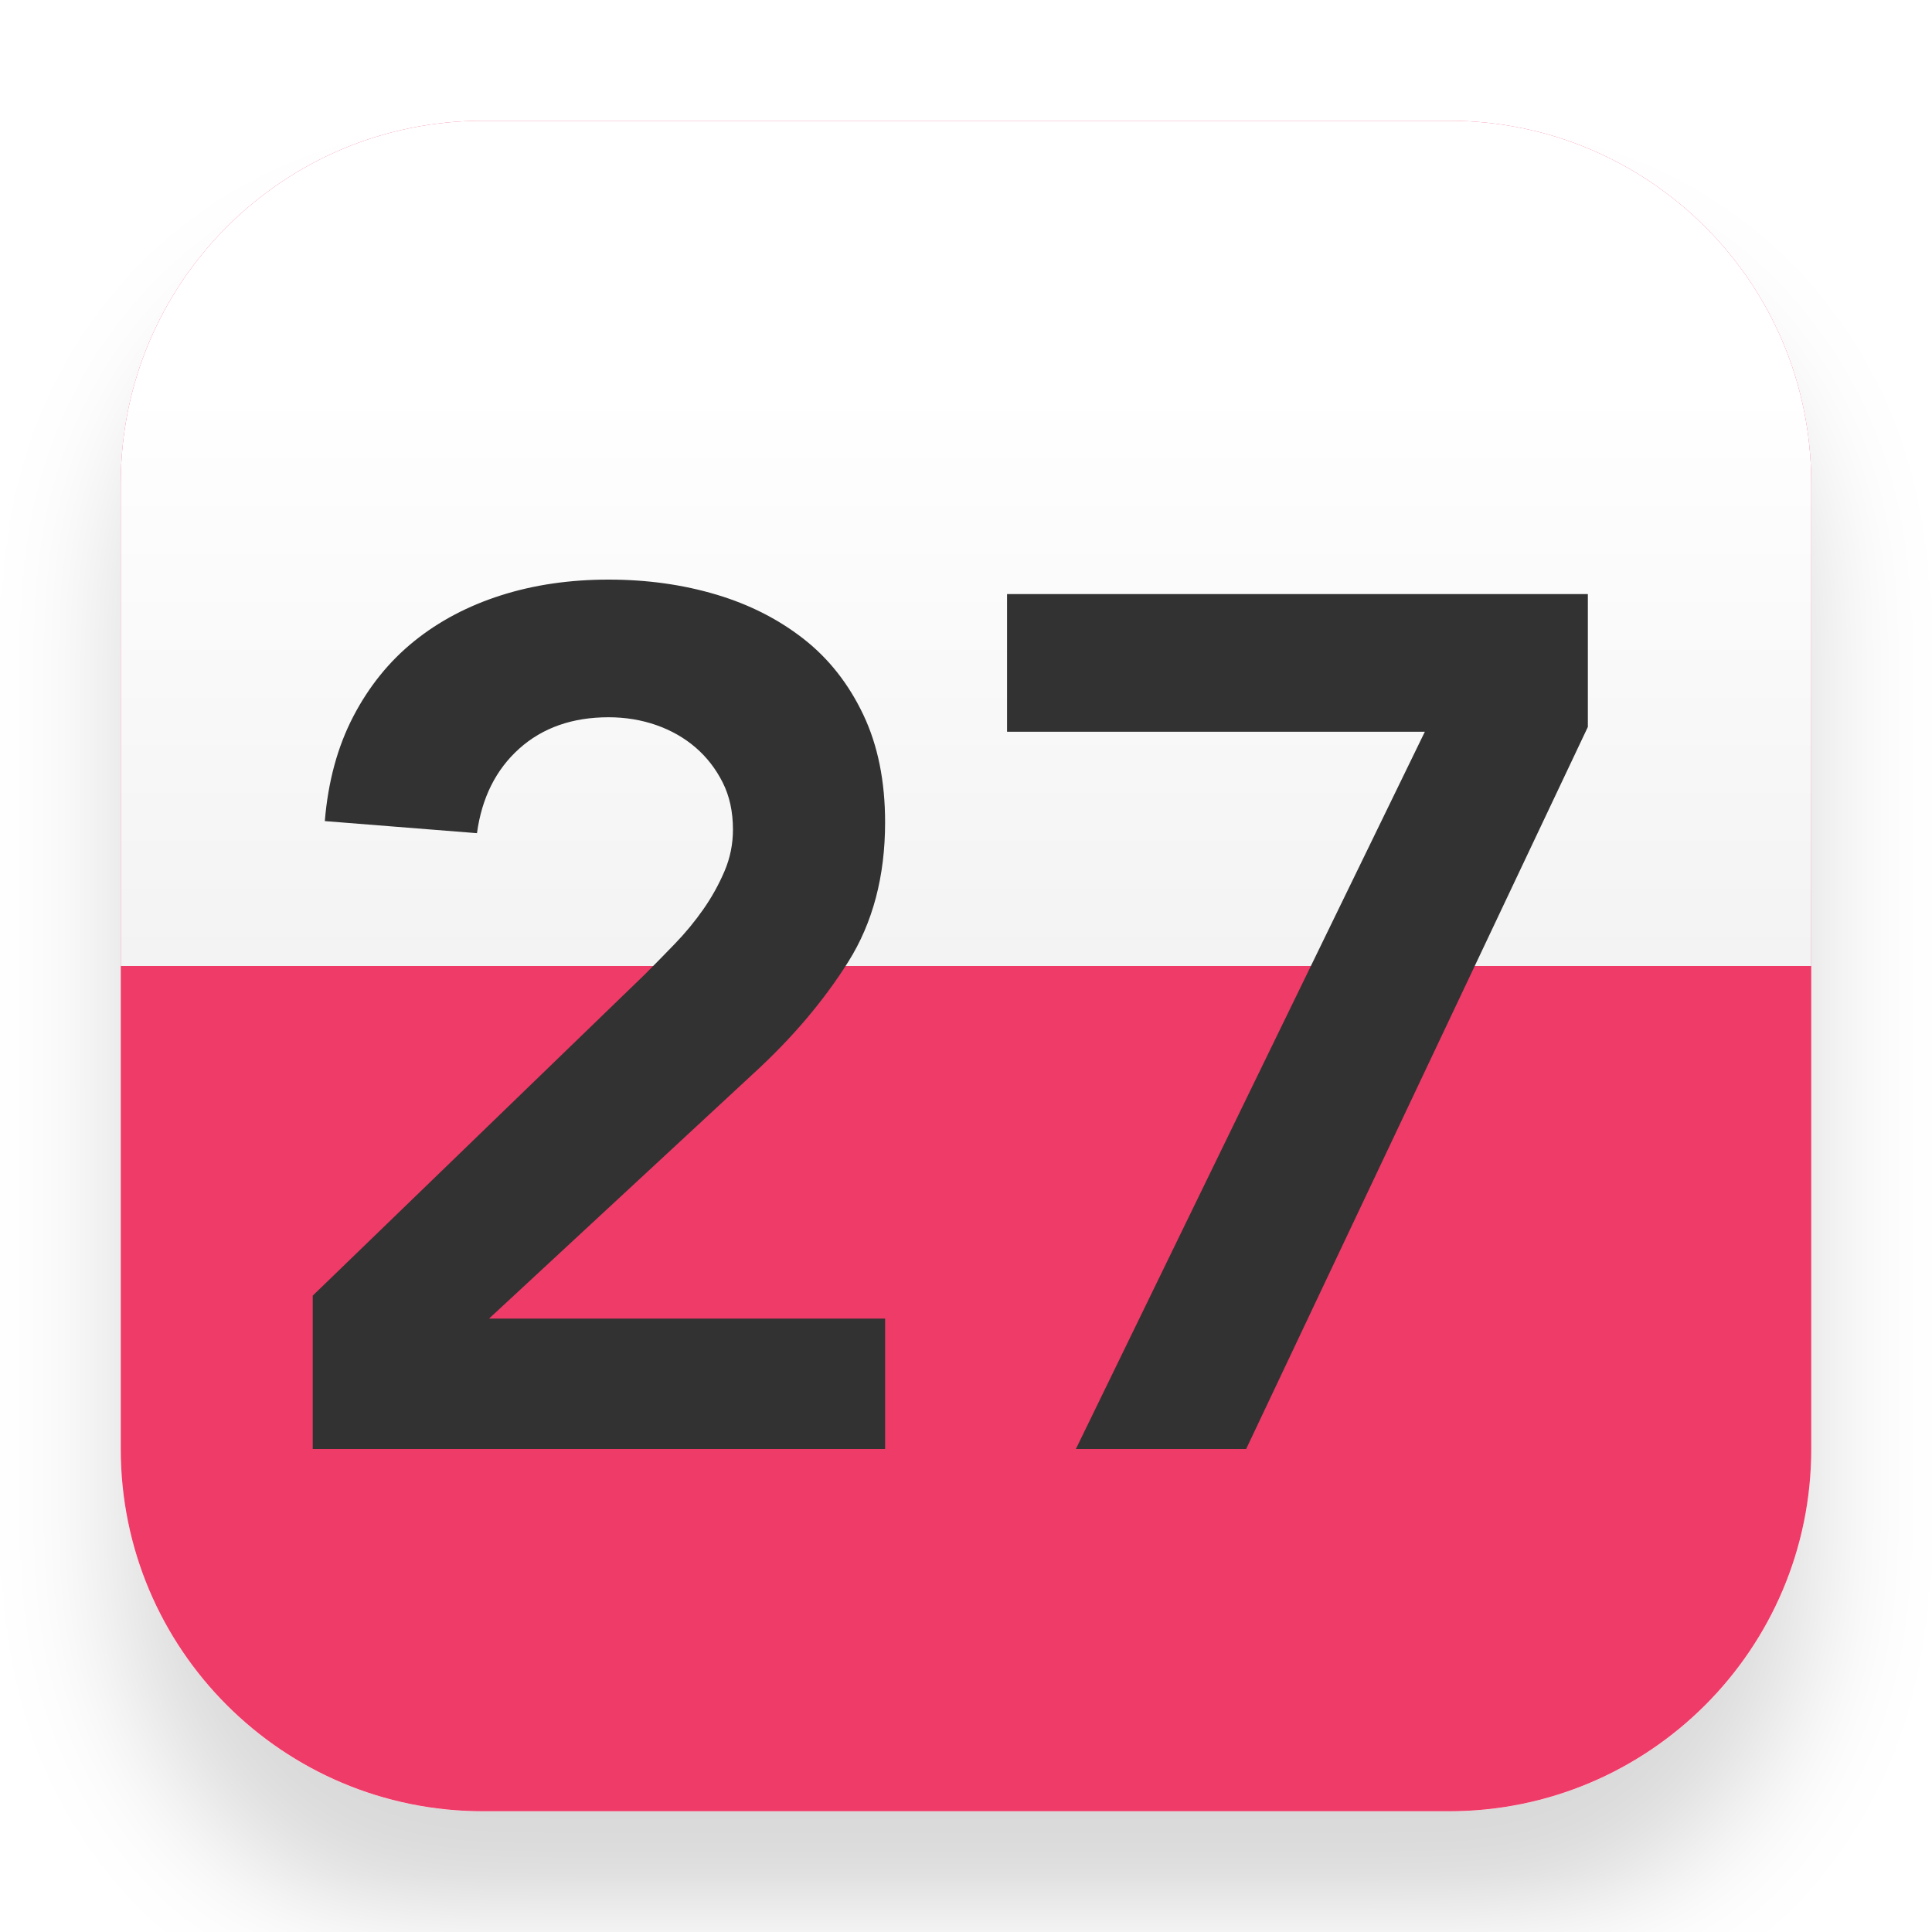
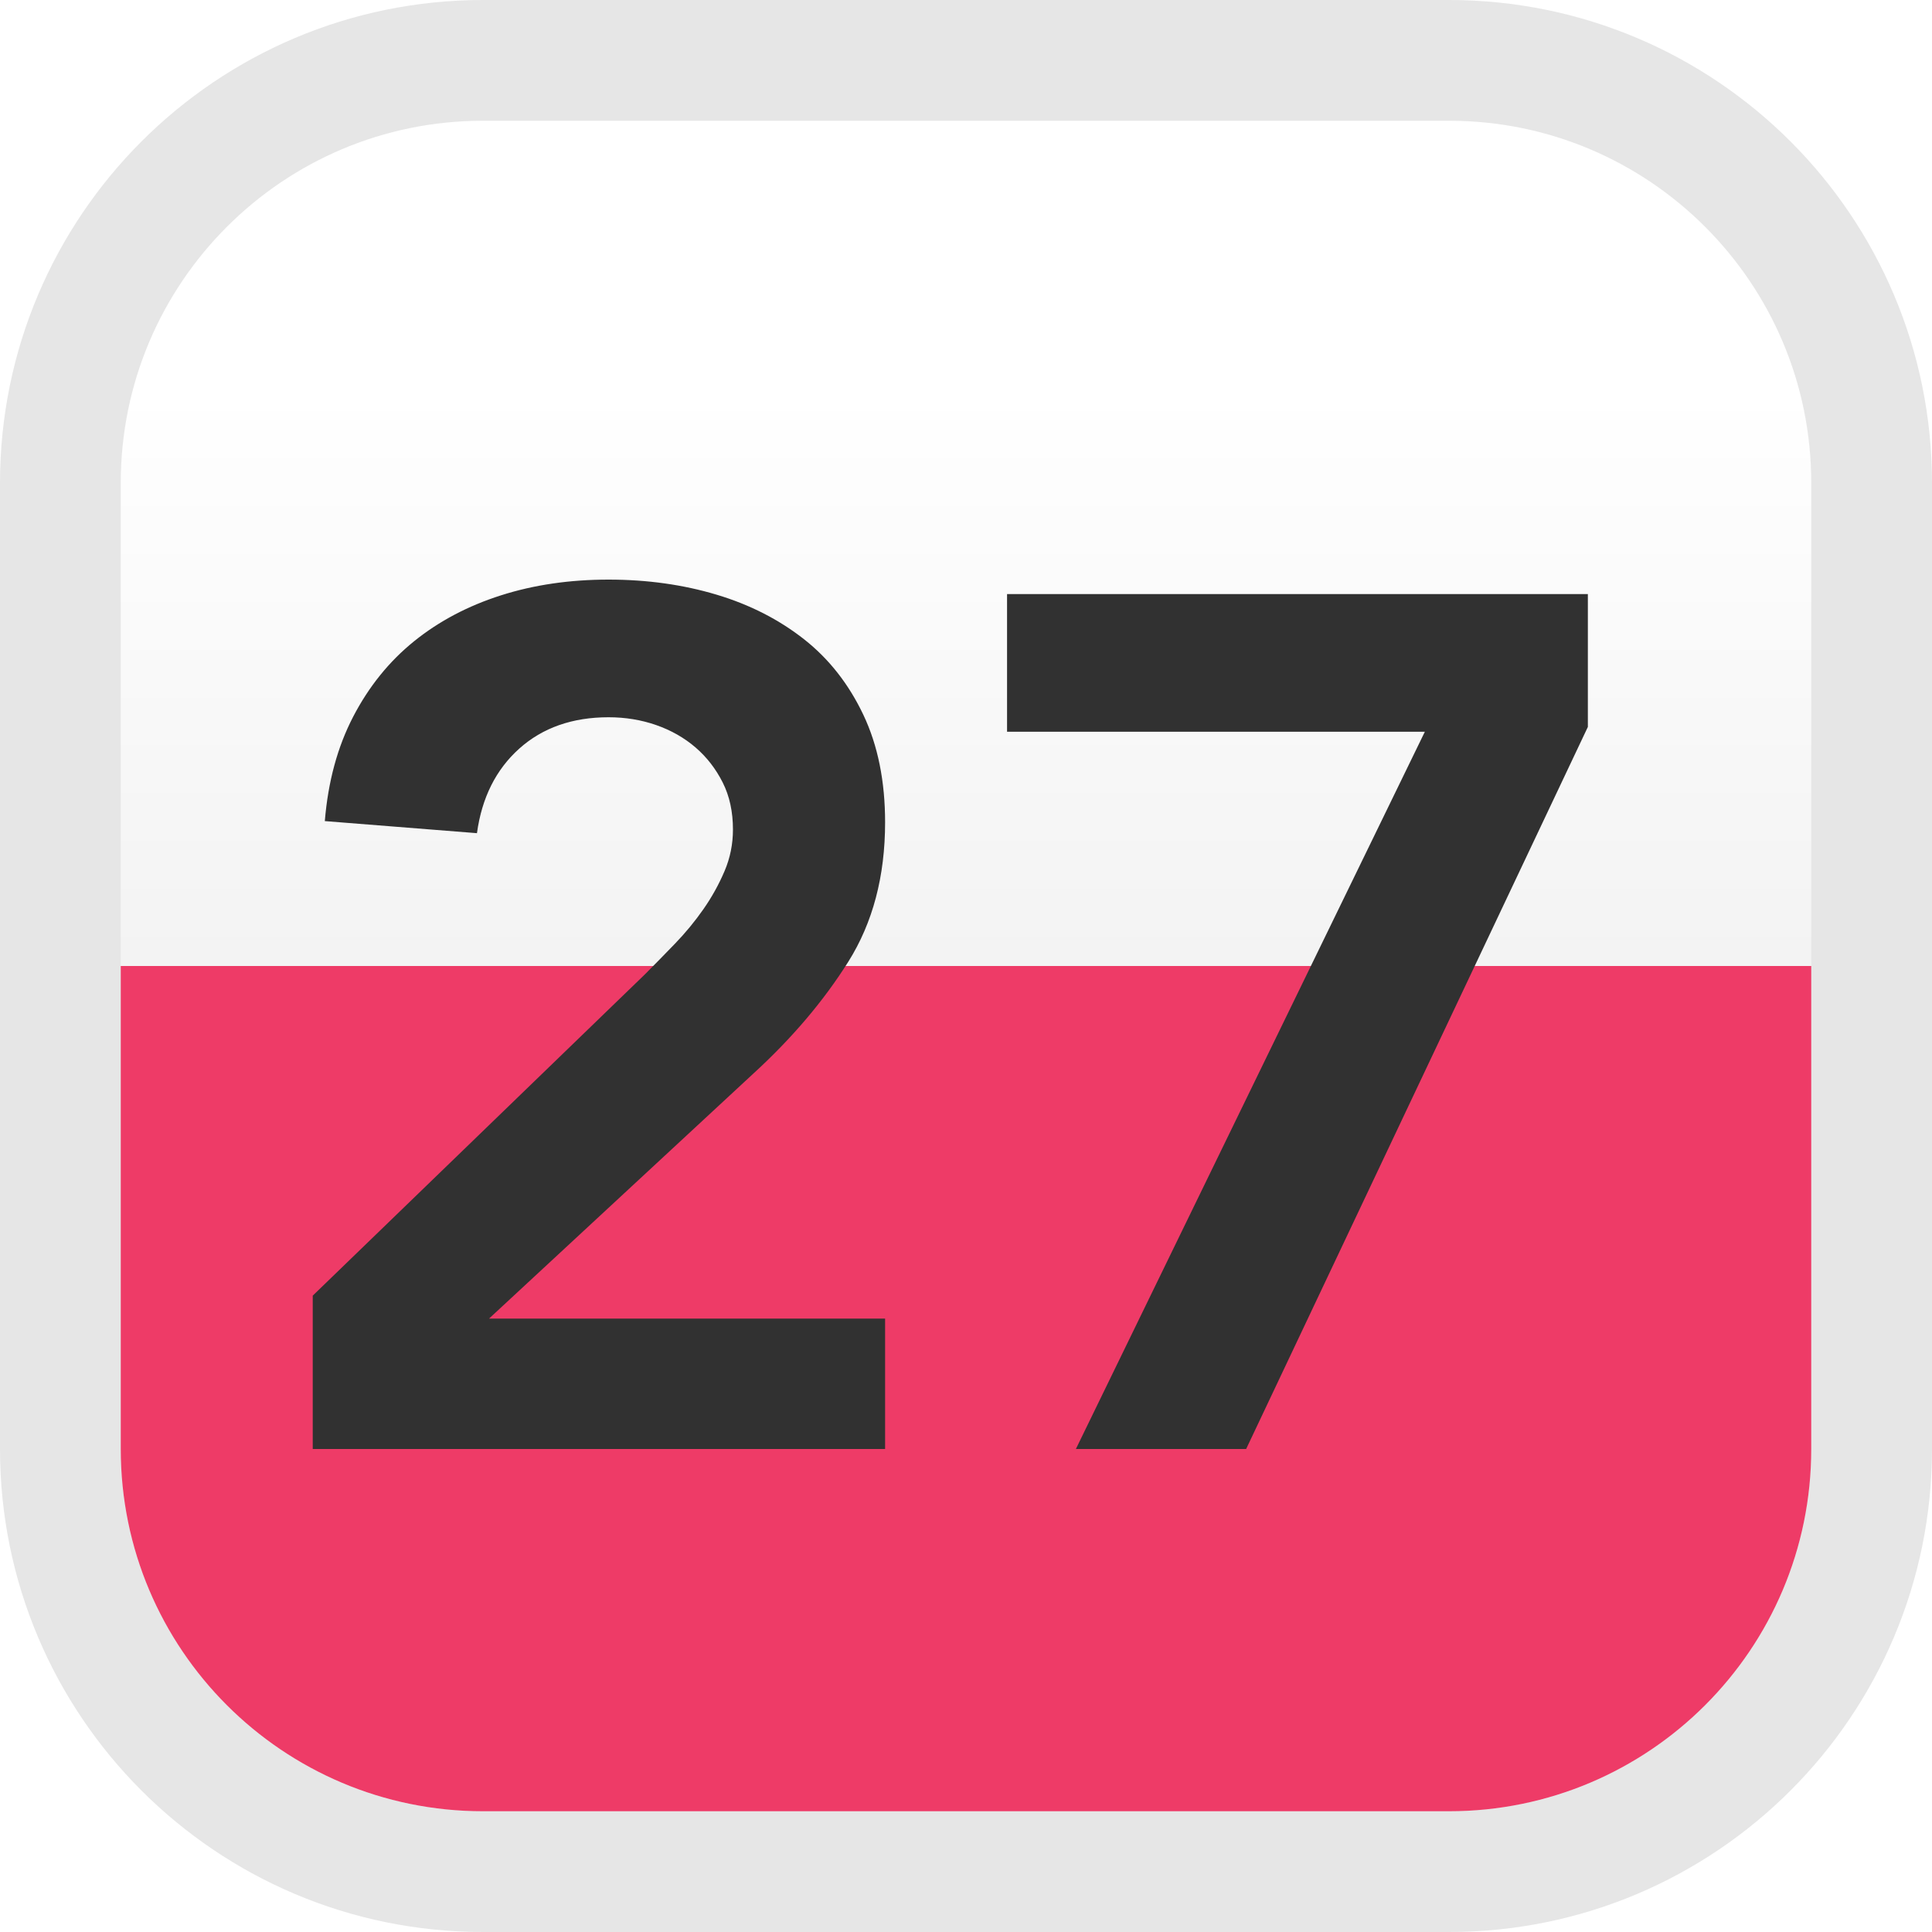
<svg xmlns="http://www.w3.org/2000/svg" width="16" height="16" viewBox="0 0 16 16">
  <defs>
-     <filter id="deepin-calendar-a" width="157.1%" height="153.3%" x="-28.6%" y="-26.7%" filterUnits="objectBoundingBox">
-       <feOffset dy="1" in="SourceAlpha" result="shadowOffsetOuter1" />
-       <feGaussianBlur in="shadowOffsetOuter1" result="shadowBlurOuter1" stdDeviation=".5" />
-       <feComposite in="shadowBlurOuter1" in2="SourceAlpha" operator="out" result="shadowBlurOuter1" />
-       <feColorMatrix in="shadowBlurOuter1" result="shadowMatrixOuter1" values="0 0 0 0 0   0 0 0 0 0   0 0 0 0 0  0 0 0 0.15 0" />
-       <feMerge>
-         <feMergeNode in="shadowMatrixOuter1" />
-         <feMergeNode in="SourceGraphic" />
-       </feMerge>
-     </filter>
-     <linearGradient id="deepin-calendar-b" x1="50%" x2="50%" y1="31.469%" y2="99.385%">
+     <linearGradient id="deepin-calendar-a" x1="50%" x2="50%" y1="31.469%" y2="99.385%">
      <stop offset="0%" stop-color="#FFF" />
      <stop offset="100%" stop-color="#F3F3F3" />
    </linearGradient>
  </defs>
-   <g fill="none" fill-rule="evenodd" filter="url(#deepin-calendar-a)" transform="translate(1 1)">
-     <rect width="14" height="14" fill="#EE3B67" rx="3" />
-     <path fill="url(#deepin-calendar-b)" d="M3,0 L11,0 C12.657,-3.04359188e-16 14,1.343 14,3 L14,7 L14,7 L0,7 L0,3 C-2.02906125e-16,1.343 1.343,3.04359188e-16 3,0 Z" />
-     <path fill="#313131" fill-rule="nonzero" d="M1.59,9.73 L4.34,7.07 C4.42,6.99 4.503,6.905 4.59,6.815 C4.677,6.725 4.755,6.63 4.825,6.53 C4.895,6.43 4.953,6.325 5,6.215 C5.047,6.105 5.07,5.99 5.07,5.87 C5.07,5.723 5.042,5.593 4.985,5.48 C4.928,5.367 4.853,5.27 4.76,5.19 C4.667,5.11 4.558,5.048 4.435,5.005 C4.312,4.962 4.18,4.94 4.04,4.94 C3.74,4.94 3.493,5.027 3.3,5.2 C3.107,5.373 2.99,5.607 2.95,5.9 L1.69,5.8 C1.717,5.473 1.795,5.185 1.925,4.935 C2.055,4.685 2.223,4.477 2.43,4.31 C2.637,4.143 2.877,4.017 3.15,3.93 C3.423,3.843 3.72,3.8 4.04,3.8 C4.36,3.8 4.658,3.842 4.935,3.925 C5.212,4.008 5.453,4.132 5.66,4.295 C5.867,4.458 6.03,4.667 6.15,4.92 C6.27,5.173 6.33,5.47 6.33,5.81 C6.33,6.257 6.228,6.642 6.025,6.965 C5.822,7.288 5.56,7.597 5.24,7.89 L3.05,9.92 L6.33,9.92 L6.33,11 L1.59,11 L1.59,9.73 Z M7.34,3.92 L12.15,3.92 L12.15,5.02 L9.32,11 L7.91,11 L10.8,5.06 L7.34,5.06 L7.34,3.92 Z" />
+   <g fill="none" fill-rule="evenodd">
+     <g transform="translate(1 1)">
+       <path fill="#EE3B67" d="M0,7 L14,7 L14,11 C14,12.657 12.657,14 11,14 L3,14 C1.343,14 2.02906125e-16,12.657 0,11 L0,7 L0,7 Z" />
+       <path fill="url(#deepin-calendar-a)" d="M3,0 L11,0 C12.657,-3.04359188e-16 14,1.343 14,3 L14,7 L14,7 L0,7 L0,3 C-2.02906125e-16,1.343 1.343,3.04359188e-16 3,0 Z" />
+       <path fill="#313131" fill-rule="nonzero" d="M1.59,9.73 L4.34,7.07 C4.42,6.99 4.503,6.905 4.59,6.815 C4.677,6.725 4.755,6.63 4.825,6.53 C4.895,6.43 4.953,6.325 5,6.215 C5.047,6.105 5.07,5.99 5.07,5.87 C5.07,5.723 5.042,5.593 4.985,5.48 C4.928,5.367 4.853,5.27 4.76,5.19 C4.667,5.11 4.558,5.048 4.435,5.005 C4.312,4.962 4.18,4.94 4.04,4.94 C3.74,4.94 3.493,5.027 3.3,5.2 C3.107,5.373 2.99,5.607 2.95,5.9 L1.69,5.8 C1.717,5.473 1.795,5.185 1.925,4.935 C2.055,4.685 2.223,4.477 2.43,4.31 C2.637,4.143 2.877,4.017 3.15,3.93 C3.423,3.843 3.72,3.8 4.04,3.8 C4.36,3.8 4.658,3.842 4.935,3.925 C5.212,4.008 5.453,4.132 5.66,4.295 C5.867,4.458 6.03,4.667 6.15,4.92 C6.27,5.173 6.33,5.47 6.33,5.81 C6.33,6.257 6.228,6.642 6.025,6.965 C5.822,7.288 5.56,7.597 5.24,7.89 L3.05,9.92 L6.33,9.92 L6.33,11 L1.59,11 L1.59,9.73 Z M7.34,3.92 L12.15,3.92 L12.15,5.02 L9.32,11 L7.91,11 L10.8,5.06 L7.34,5.06 L7.34,3.92 Z" />
+     </g>
+     <path stroke="#000" stroke-opacity=".1" d="M4,0.5 L12,0.5 C13.933,0.5 15.5,2.067 15.5,4 L15.5,12 C15.5,13.933 13.933,15.5 12,15.5 L4,15.5 C2.067,15.5 0.5,13.933 0.5,12 L0.5,4 C0.5,2.067 2.067,0.5 4,0.5 Z" />
  </g>
</svg>
